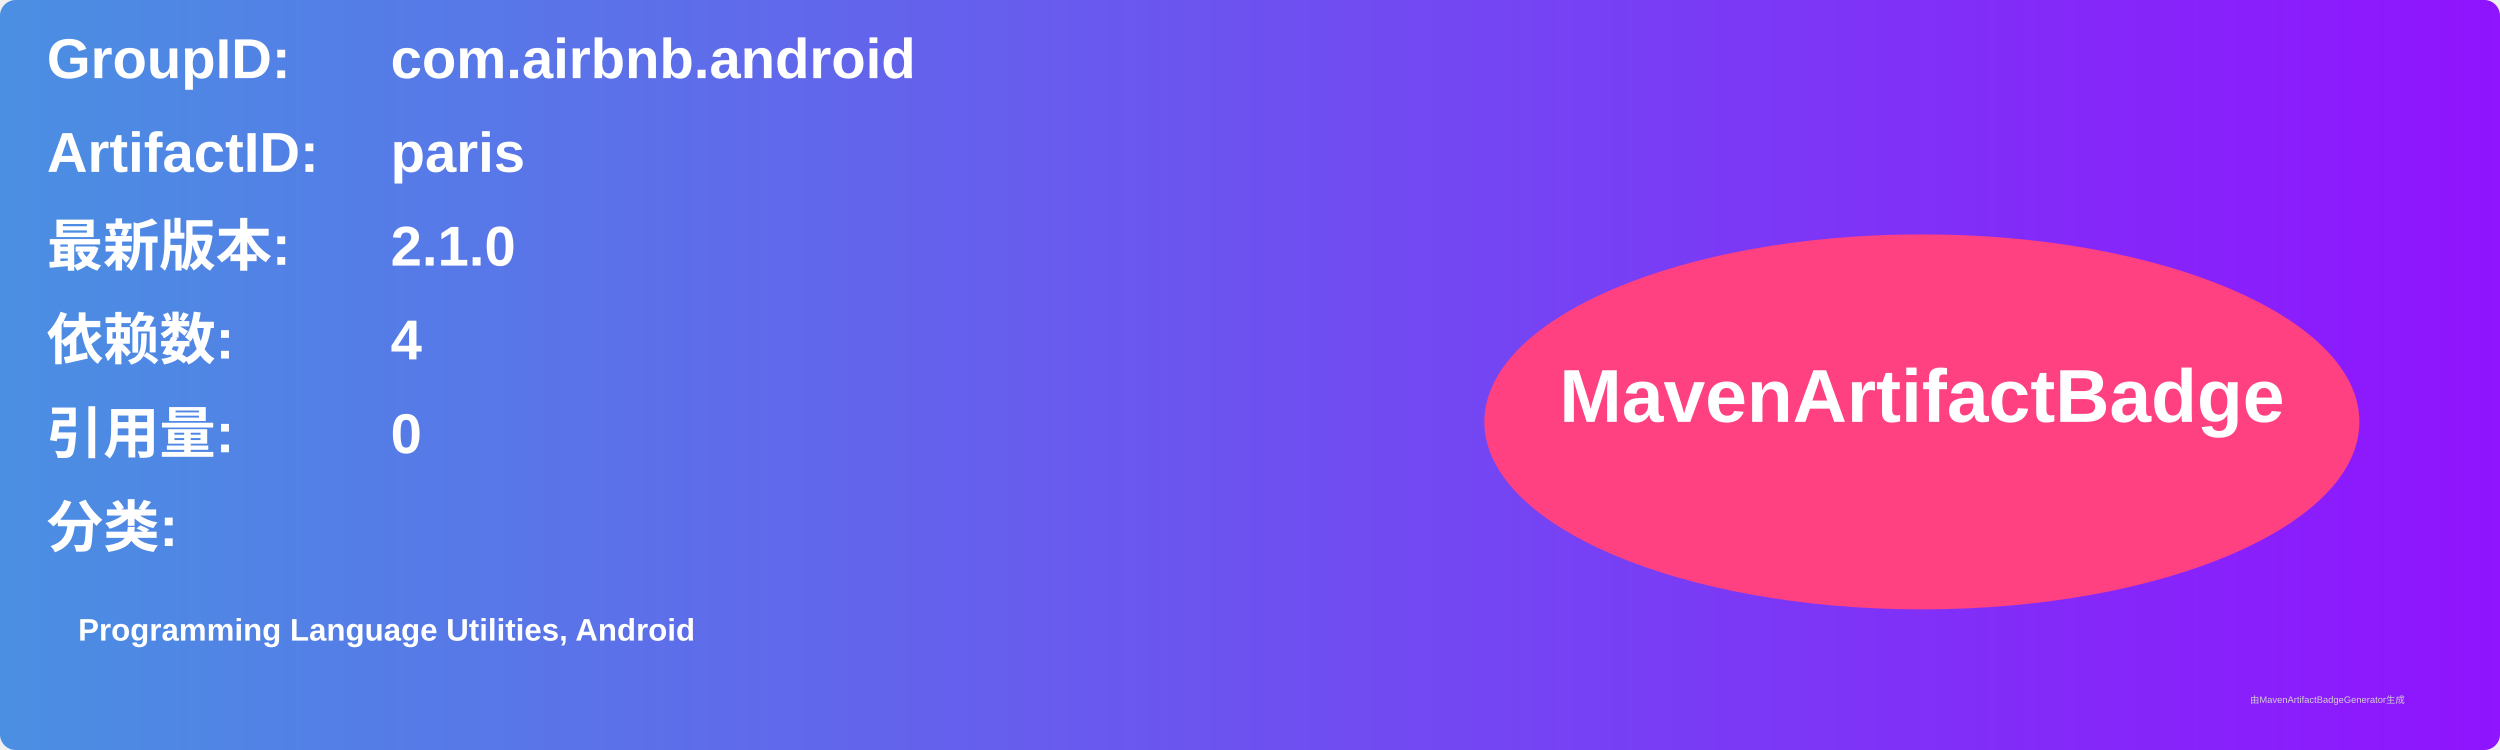
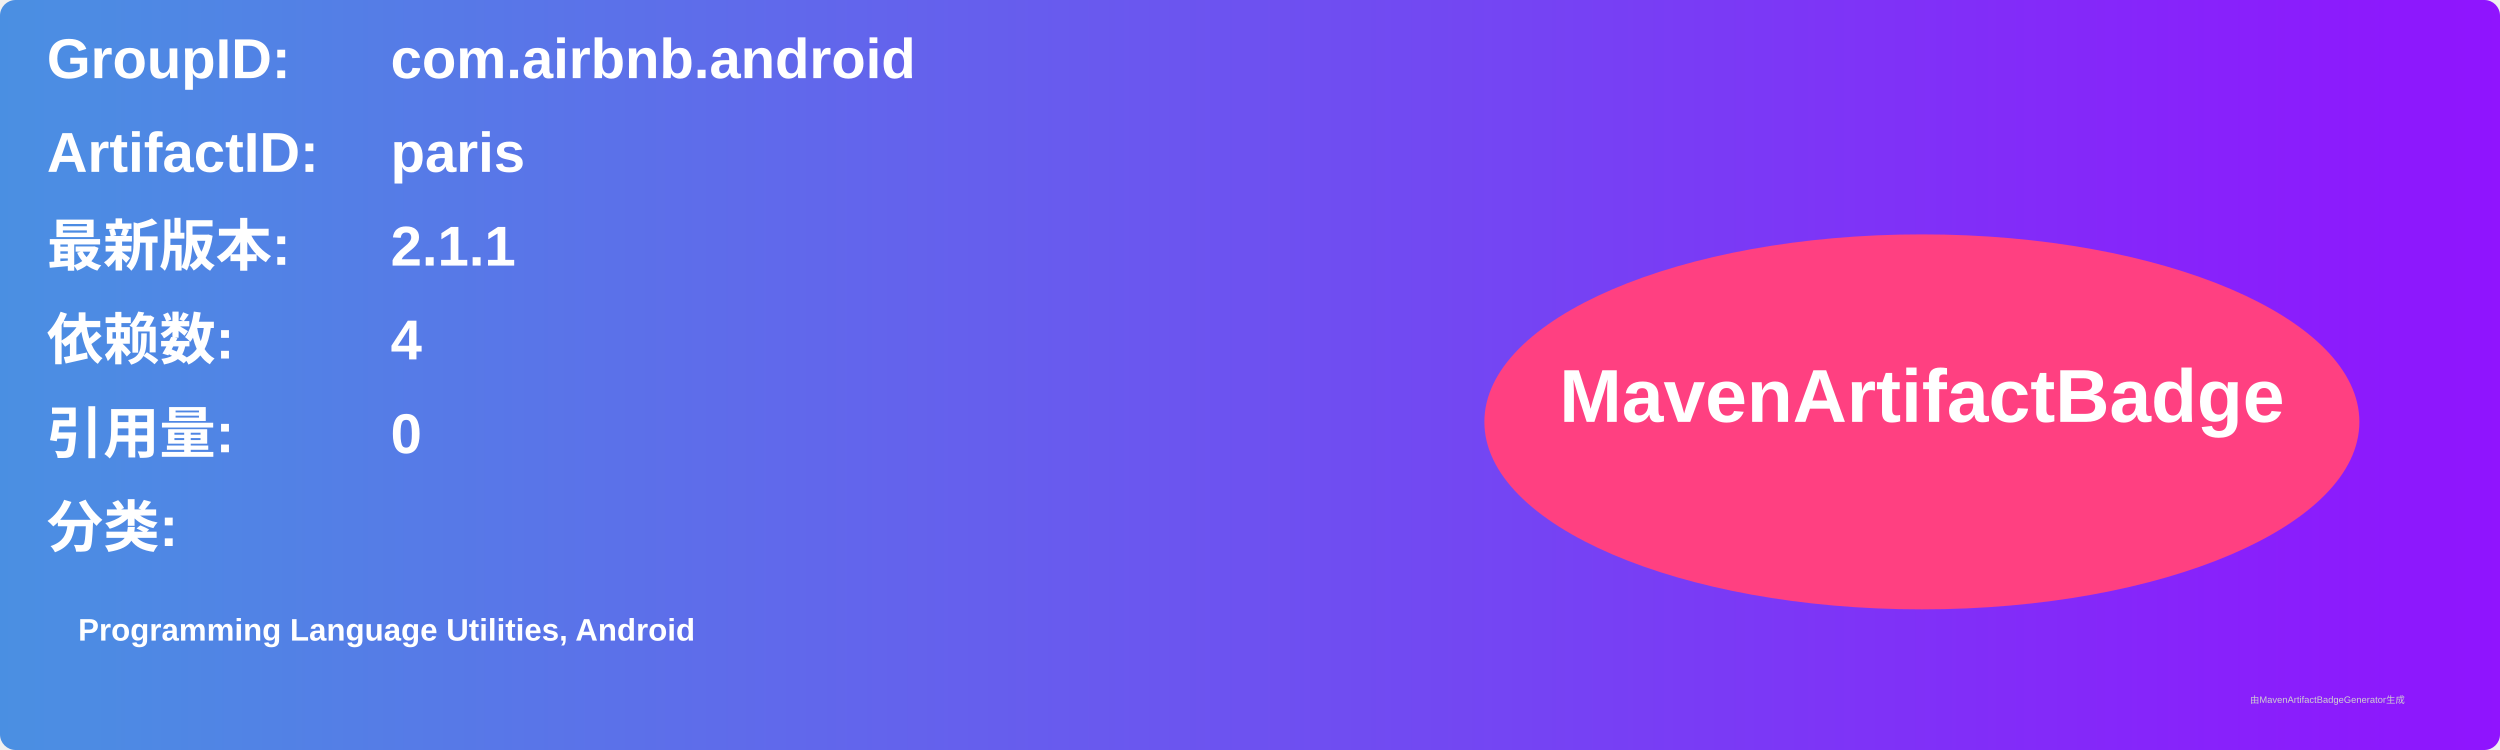
<svg xmlns="http://www.w3.org/2000/svg" width="800" height="240" viewBox="0 0 800 240">
  <linearGradient id="grad" x1="0%" y1="0%" x2="100%" y2="0%">
    <stop offset="0%" stop-color="#4a90e2" />
    <stop offset="100%" stop-color="#9013fe" />
  </linearGradient>
  <rect width="100%" height="100%" rx="5" ry="5" fill="url(#grad)" />
  <g transform="translate(15, 15)">
    <text x="0" y="10" font-family="Arial" font-size="18" fill="white" font-weight="bold" width="260">GroupID:</text>
    <text x="110" y="10" font-family="Arial" font-size="18" fill="white" font-weight="bold" width="460">com.airbnb.android</text>
    <text x="0" y="40" font-family="Arial" font-size="18" fill="white" font-weight="bold" width="260">ArtifactID:</text>
    <text x="110" y="40" font-family="Arial" font-size="18" fill="white" font-weight="bold" width="460">paris</text>
    <text x="0" y="70" font-family="Arial" font-size="18" fill="white" font-weight="bold">最新版本:</text>
    <text x="110" y="70" font-family="Arial" font-size="18" fill="white" font-weight="bold">
-       <tspan font-weight="bold">2.1.0</tspan>
+       <tspan font-weight="bold">2.1.1</tspan>
    </text>
    <text x="0" y="100" font-family="Arial" font-size="18" fill="white" font-weight="bold">依赖数: </text>
    <text x="110" y="100" font-family="Arial" font-size="18" fill="white">
      <tspan font-weight="bold">4</tspan>
    </text>
    <text x="0" y="130" font-family="Arial" font-size="18" fill="white" font-weight="bold">引用量: </text>
    <text x="110" y="130" font-family="Arial" font-size="18" fill="white">
      <tspan font-weight="bold">0</tspan>
    </text>
    <text x="0" y="160" font-family="Arial" font-size="18" fill="white" font-weight="bold">分类:</text>
    <text x="10" y="190" font-family="Arial" font-size="10" fill="white">
      <tspan font-weight="bold">Programming Language Utilities, Android</tspan>
    </text>
    <ellipse cx="600" cy="120" rx="140" ry="60" fill="#ff4081" />
    <text x="600" y="120" text-anchor="middle" font-family="Arial" font-size="24" fill="white" font-weight="bold">MavenArtifactBadge</text>
  </g>
  <text x="720" y="225" font-family="Arial" font-size="3" fill="#d0d0d0">由MavenArtifactBadgeGenerator生成</text>
</svg>
